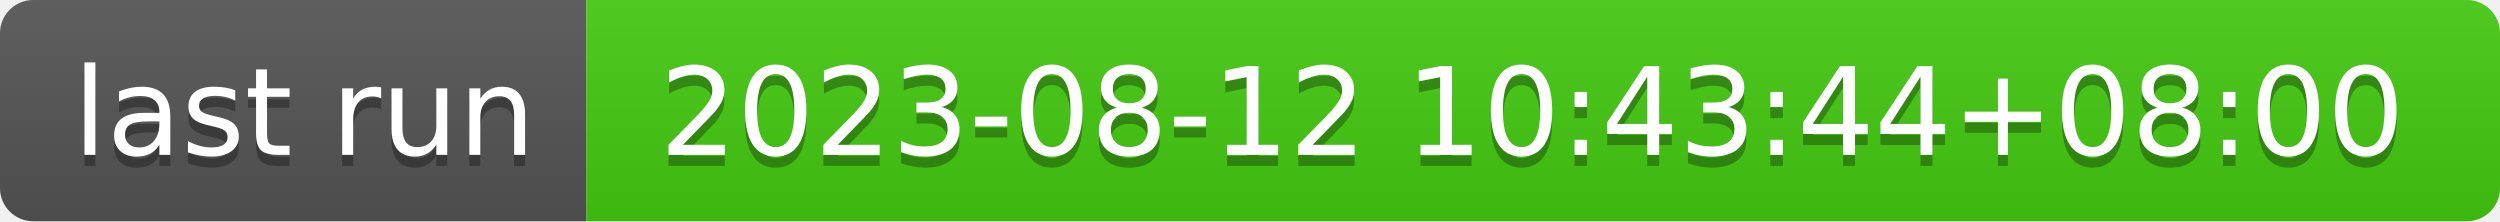
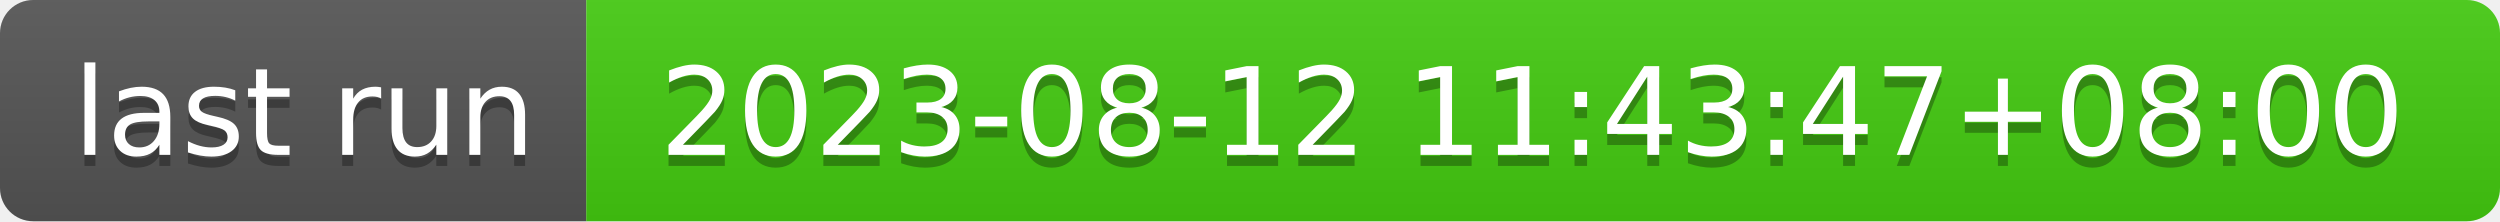
- <svg xmlns="http://www.w3.org/2000/svg" width="226" height="20" role="img" aria-label="last run: 2023-08-12 10:43:44+08:00">
+ <svg xmlns="http://www.w3.org/2000/svg" width="226" height="20" role="img" aria-label="last run: 2023-08-12 11:43:47+08:00">
  <linearGradient id="s" x2="0" y2="100%">
    <stop offset="0" stop-color="#bbb" stop-opacity=".1" />
    <stop offset="1" stop-opacity=".1" />
  </linearGradient>
  <clipPath id="r">
    <rect width="226" height="20" rx="3" fill="#fff" />
  </clipPath>
  <g clip-path="url(#r)">
    <rect width="53" height="20" fill="#555" />
    <rect x="53" width="173" height="20" fill="#4c1" />
    <rect width="226" height="20" fill="url(#s)" />
  </g>
  <g fill="#fff" text-anchor="middle" font-family="Verdana,Geneva,DejaVu Sans,sans-serif" text-rendering="geometricPrecision" font-size="110">
    <text aria-hidden="true" x="275" y="150" fill="#010101" fill-opacity=".3" transform="scale(.1)" textLength="430">last run</text>
    <text x="275" y="140" transform="scale(.1)" fill="#fff" textLength="430">last run</text>
-     <text aria-hidden="true" x="1385" y="150" fill="#010101" fill-opacity=".3" transform="scale(.1)" textLength="1630">2023-08-12 10:43:44+08:00</text>
-     <text x="1385" y="140" transform="scale(.1)" fill="#fff" textLength="1630">2023-08-12 10:43:44+08:00</text>
+     <text aria-hidden="true" x="1385" y="150" fill="#010101" fill-opacity=".3" transform="scale(.1)" textLength="1630">2023-08-12 11:43:47+08:00</text>
+     <text x="1385" y="140" transform="scale(.1)" fill="#fff" textLength="1630">2023-08-12 11:43:47+08:00</text>
  </g>
</svg>
